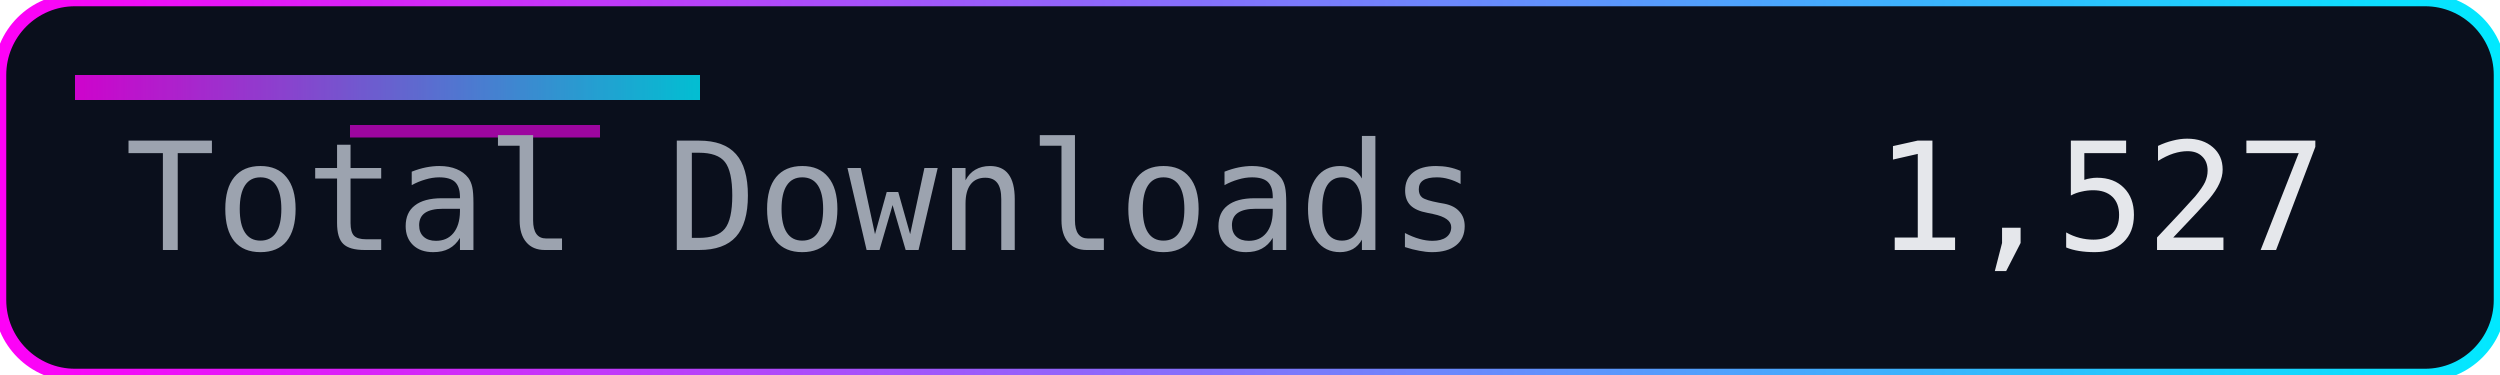
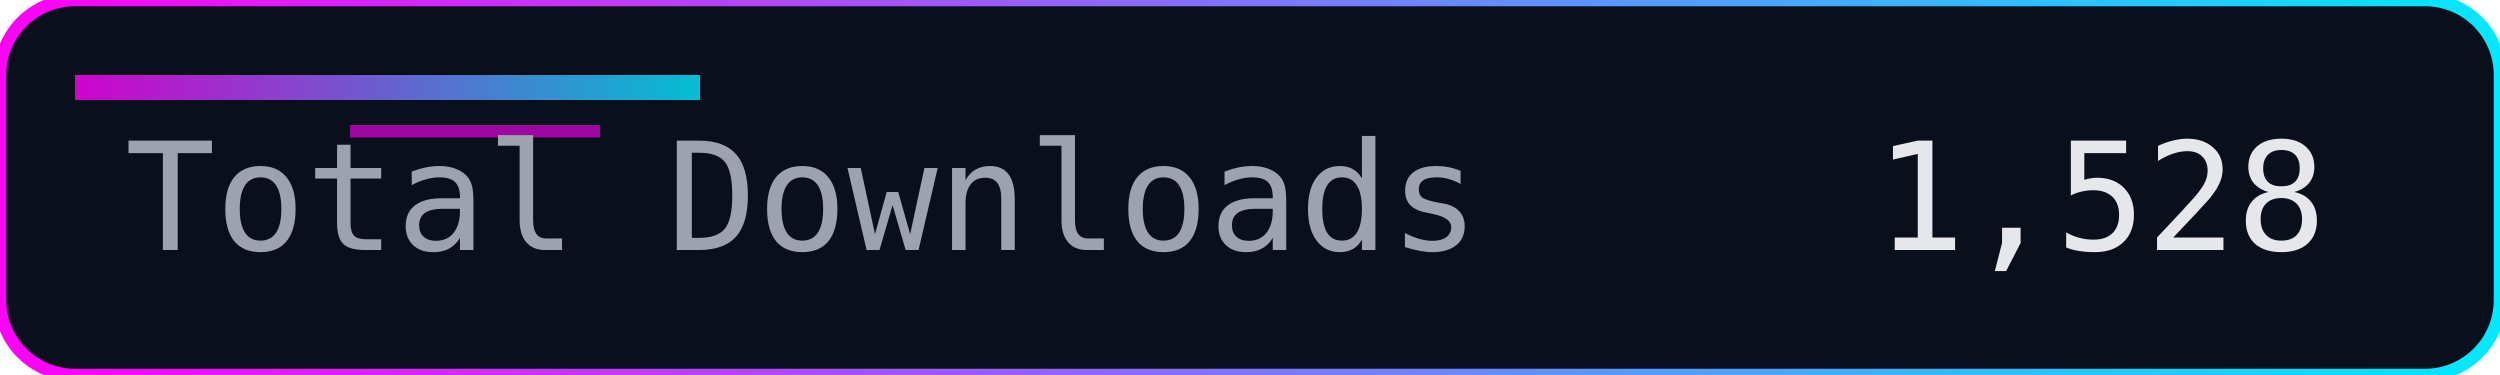
<svg xmlns="http://www.w3.org/2000/svg" width="200" height="30" role="img" aria-label="Total Downloads">
  <defs>
    <linearGradient id="accent" x1="0" y1="0" x2="1" y2="0">
      <stop offset="0%" stop-color="#ff00f7" />
      <stop offset="100%" stop-color="#00eaff" />
    </linearGradient>
  </defs>
  <rect width="200" height="30" rx="6" fill="#0a0f1c" />
  <rect width="200" height="30" rx="6" fill="none" stroke="url(#accent)" stroke-width="1" />
  <rect x="6" y="6" width="50" height="2" fill="url(#accent)" opacity="0.8" />
  <rect x="28" y="10" width="20" height="1" fill="#ff00f7" opacity="0.6" />
  <g font-family="Consolas, Menlo, monospace" font-size="12">
    <text x="10" y="20" fill="#9ca3af">Total Downloads</text>
-     <text x="150" y="20" fill="#e5e7eb">1,527</text>
+     <text x="150" y="20" fill="#e5e7eb">1,528</text>
  </g>
</svg>
